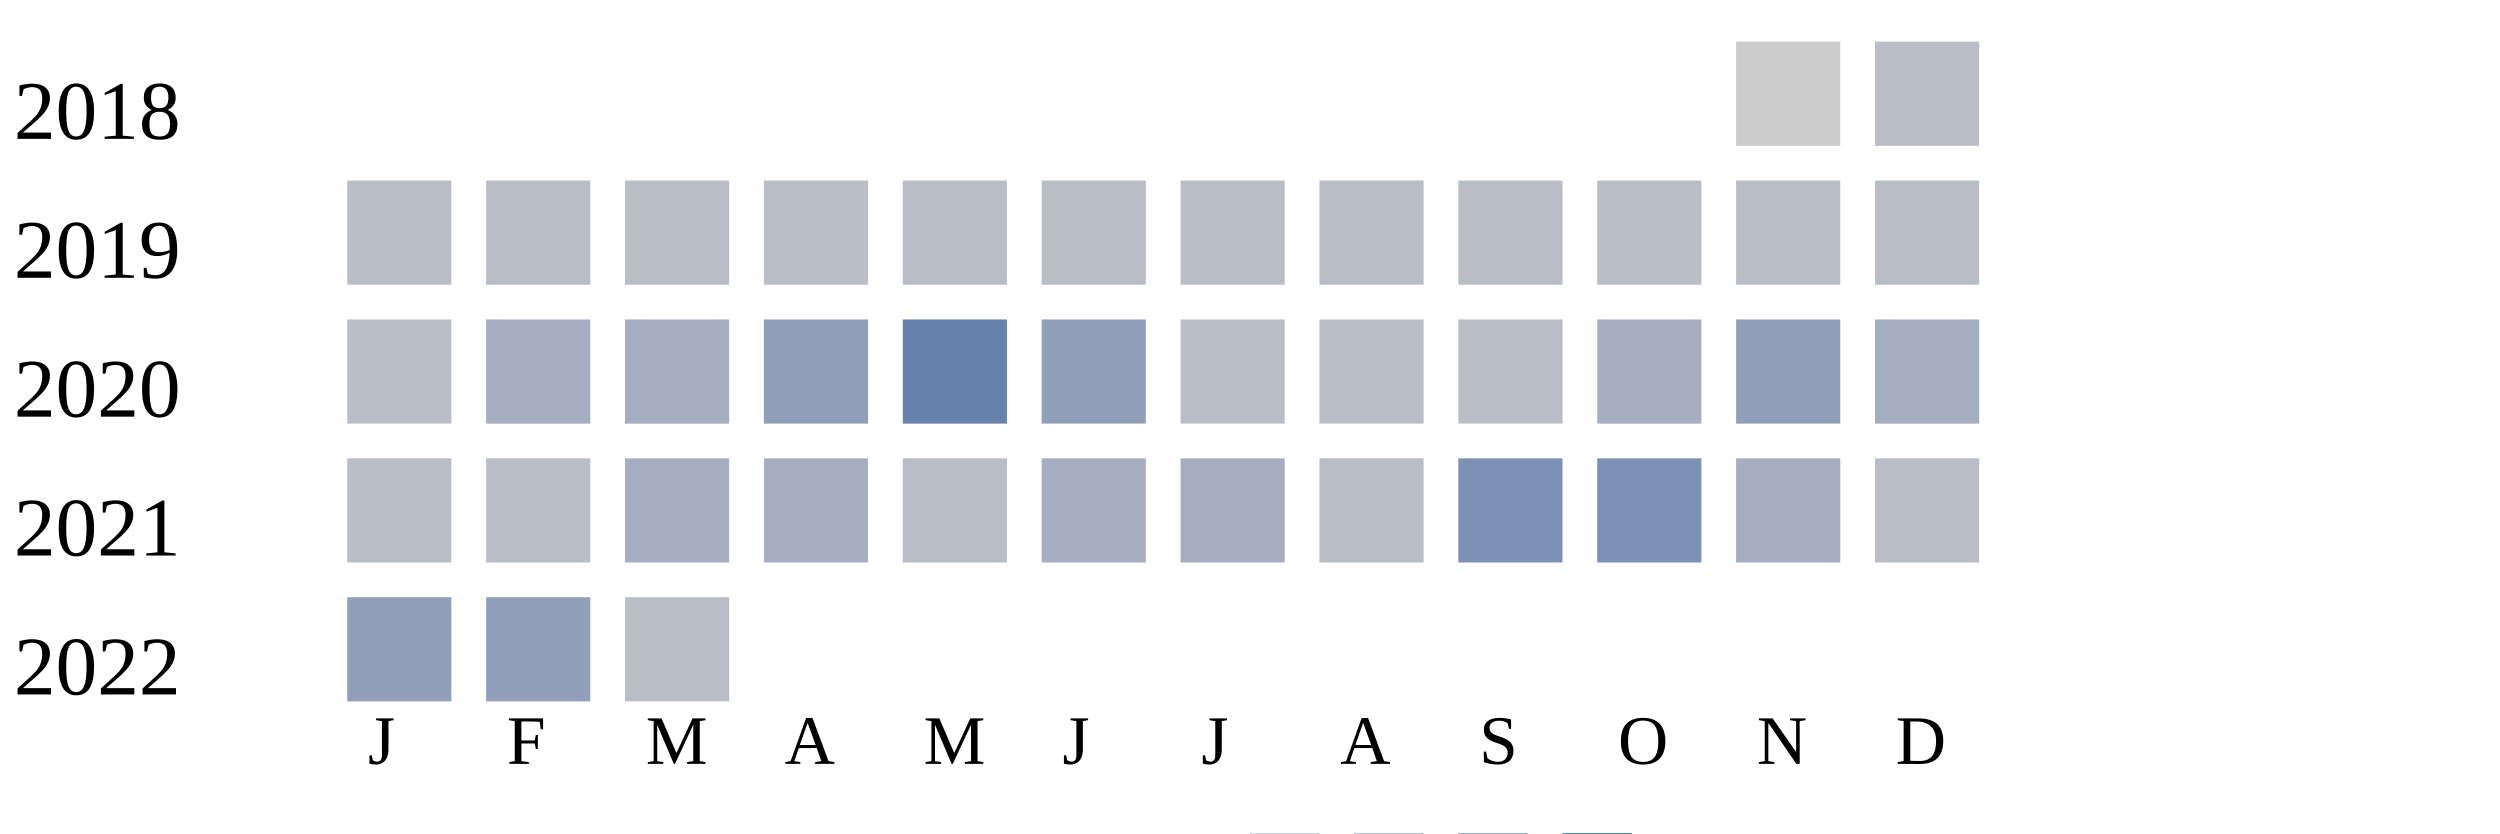
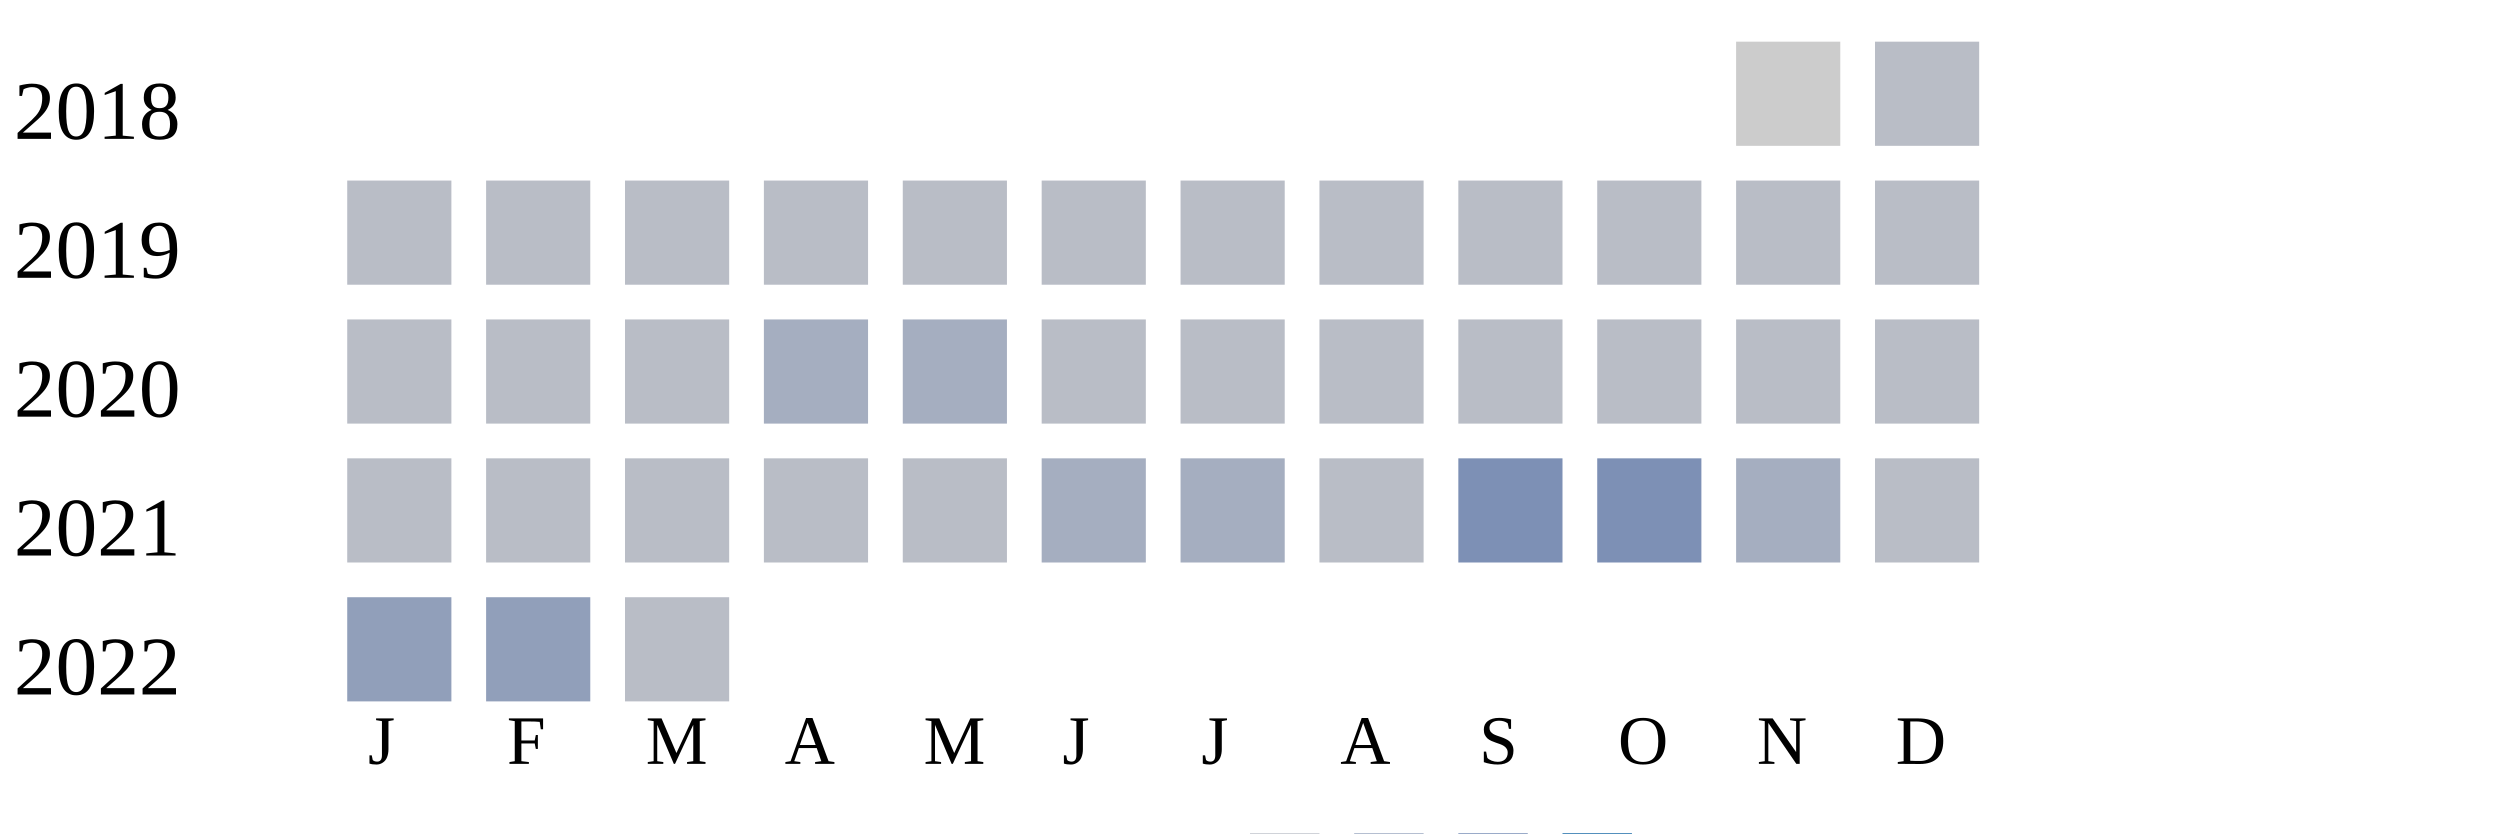
<svg xmlns="http://www.w3.org/2000/svg" width="360" height="120">
  <g transform="translate(0 0)">
    <text x="2" y="20">2018</text>
    <rect x="250" y="6" width="15" height="15" fill="#cccccc" />
    <rect x="270" y="6" width="15" height="15" fill="#b9bdc6" />
  </g>
  <g transform="translate(0 20)">
    <text x="2" y="20">2019</text>
    <rect x="50" y="6" width="15" height="15" fill="#b9bdc6" />
    <rect x="70" y="6" width="15" height="15" fill="#b9bdc6" />
    <rect x="90" y="6" width="15" height="15" fill="#b9bdc6" />
    <rect x="110" y="6" width="15" height="15" fill="#b9bdc6" />
    <rect x="130" y="6" width="15" height="15" fill="#b9bdc6" />
    <rect x="150" y="6" width="15" height="15" fill="#b9bdc6" />
    <rect x="170" y="6" width="15" height="15" fill="#b9bdc6" />
    <rect x="190" y="6" width="15" height="15" fill="#b9bdc6" />
    <rect x="210" y="6" width="15" height="15" fill="#b9bdc6" />
    <rect x="230" y="6" width="15" height="15" fill="#b9bdc6" />
    <rect x="250" y="6" width="15" height="15" fill="#b9bdc6" />
    <rect x="270" y="6" width="15" height="15" fill="#b9bdc6" />
  </g>
  <g transform="translate(0 40)">
    <text x="2" y="20">2020</text>
    <rect x="50" y="6" width="15" height="15" fill="#b9bdc6" />
-     <rect x="70" y="6" width="15" height="15" fill="#a5aec0" />
-     <rect x="90" y="6" width="15" height="15" fill="#a5aec0" />
-     <rect x="110" y="6" width="15" height="15" fill="#919fba" />
-     <rect x="130" y="6" width="15" height="15" fill="#6882ae" />
-     <rect x="150" y="6" width="15" height="15" fill="#919fba" />
+     <rect x="70" y="6" width="15" height="15" fill="#b9bdc6" />
+     <rect x="90" y="6" width="15" height="15" fill="#b9bdc6" />
+     <rect x="110" y="6" width="15" height="15" fill="#a5aec0" />
+     <rect x="130" y="6" width="15" height="15" fill="#a5aec0" />
+     <rect x="150" y="6" width="15" height="15" fill="#b9bdc6" />
    <rect x="170" y="6" width="15" height="15" fill="#b9bdc6" />
    <rect x="190" y="6" width="15" height="15" fill="#b9bdc6" />
    <rect x="210" y="6" width="15" height="15" fill="#b9bdc6" />
-     <rect x="230" y="6" width="15" height="15" fill="#a5aec0" />
-     <rect x="250" y="6" width="15" height="15" fill="#919fba" />
-     <rect x="270" y="6" width="15" height="15" fill="#a5aec0" />
+     <rect x="230" y="6" width="15" height="15" fill="#b9bdc6" />
+     <rect x="250" y="6" width="15" height="15" fill="#b9bdc6" />
+     <rect x="270" y="6" width="15" height="15" fill="#b9bdc6" />
  </g>
  <g transform="translate(0 60)">
    <text x="2" y="20">2021</text>
    <rect x="50" y="6" width="15" height="15" fill="#b9bdc6" />
    <rect x="70" y="6" width="15" height="15" fill="#b9bdc6" />
-     <rect x="90" y="6" width="15" height="15" fill="#a5aec0" />
-     <rect x="110" y="6" width="15" height="15" fill="#a5aec0" />
+     <rect x="90" y="6" width="15" height="15" fill="#b9bdc6" />
+     <rect x="110" y="6" width="15" height="15" fill="#b9bdc6" />
    <rect x="130" y="6" width="15" height="15" fill="#b9bdc6" />
    <rect x="150" y="6" width="15" height="15" fill="#a5aec0" />
    <rect x="170" y="6" width="15" height="15" fill="#a5aec0" />
    <rect x="190" y="6" width="15" height="15" fill="#b9bdc6" />
    <rect x="210" y="6" width="15" height="15" fill="#7d90b5" />
    <rect x="230" y="6" width="15" height="15" fill="#7d90b5" />
    <rect x="250" y="6" width="15" height="15" fill="#a5aec0" />
    <rect x="270" y="6" width="15" height="15" fill="#b9bdc6" />
  </g>
  <g transform="translate(0 80)">
    <text x="2" y="20">2022</text>
    <rect x="50" y="6" width="15" height="15" fill="#919fba" />
    <rect x="70" y="6" width="15" height="15" fill="#919fba" />
    <rect x="90" y="6" width="15" height="15" fill="#b9bdc6" />
  </g>
  <text style="font-size: 10px; text-align: center" x="53" y="110">J</text>
  <text style="font-size: 10px; text-align: center" x="73" y="110">F</text>
  <text style="font-size: 10px; text-align: center" x="93" y="110">M</text>
  <text style="font-size: 10px; text-align: center" x="113" y="110">A</text>
  <text style="font-size: 10px; text-align: center" x="133" y="110">M</text>
  <text style="font-size: 10px; text-align: center" x="153" y="110">J</text>
  <text style="font-size: 10px; text-align: center" x="173" y="110">J</text>
  <text style="font-size: 10px; text-align: center" x="193" y="110">A</text>
  <text style="font-size: 10px; text-align: center" x="213" y="110">S</text>
  <text style="font-size: 10px; text-align: center" x="233" y="110">O</text>
  <text style="font-size: 10px; text-align: center" x="253" y="110">N</text>
  <text style="font-size: 10px; text-align: center" x="273" y="110">D</text>
  <text style="font-size: 10px;" x="155" y="129">Less</text>
  <rect fill="#b9bdc6" width="10" height="10" x="180" y="120" />
  <rect fill="#919fba" width="10" height="10" x="195" y="120" />
  <rect fill="#6882ae" width="10" height="10" x="210" y="120" />
  <rect fill="#005a9c" width="10" height="10" x="225" y="120" />
  <text x="240" y="129" style="font-size: 10px;">More</text>
</svg>
